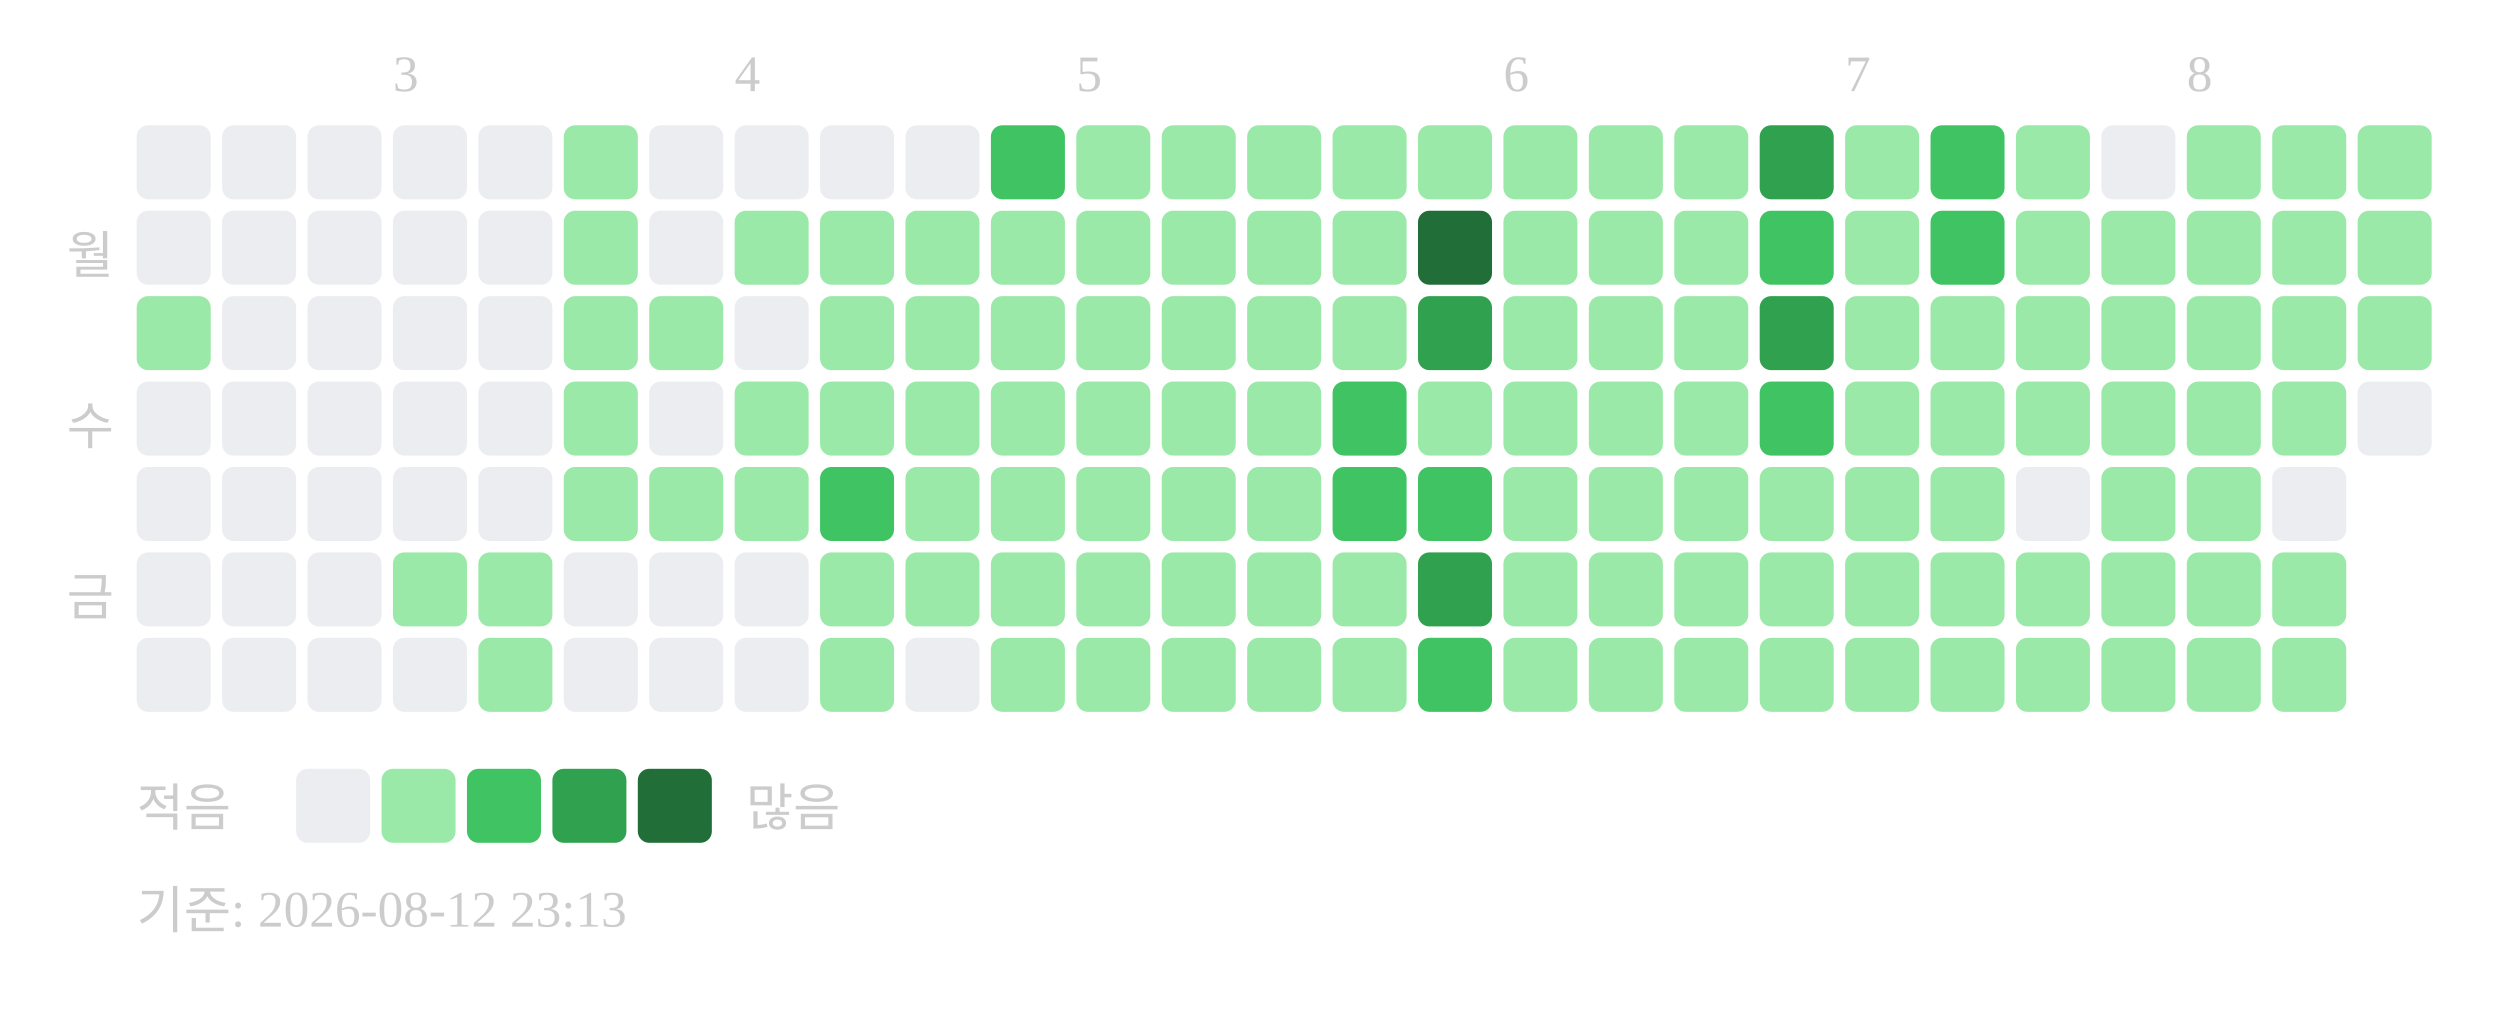
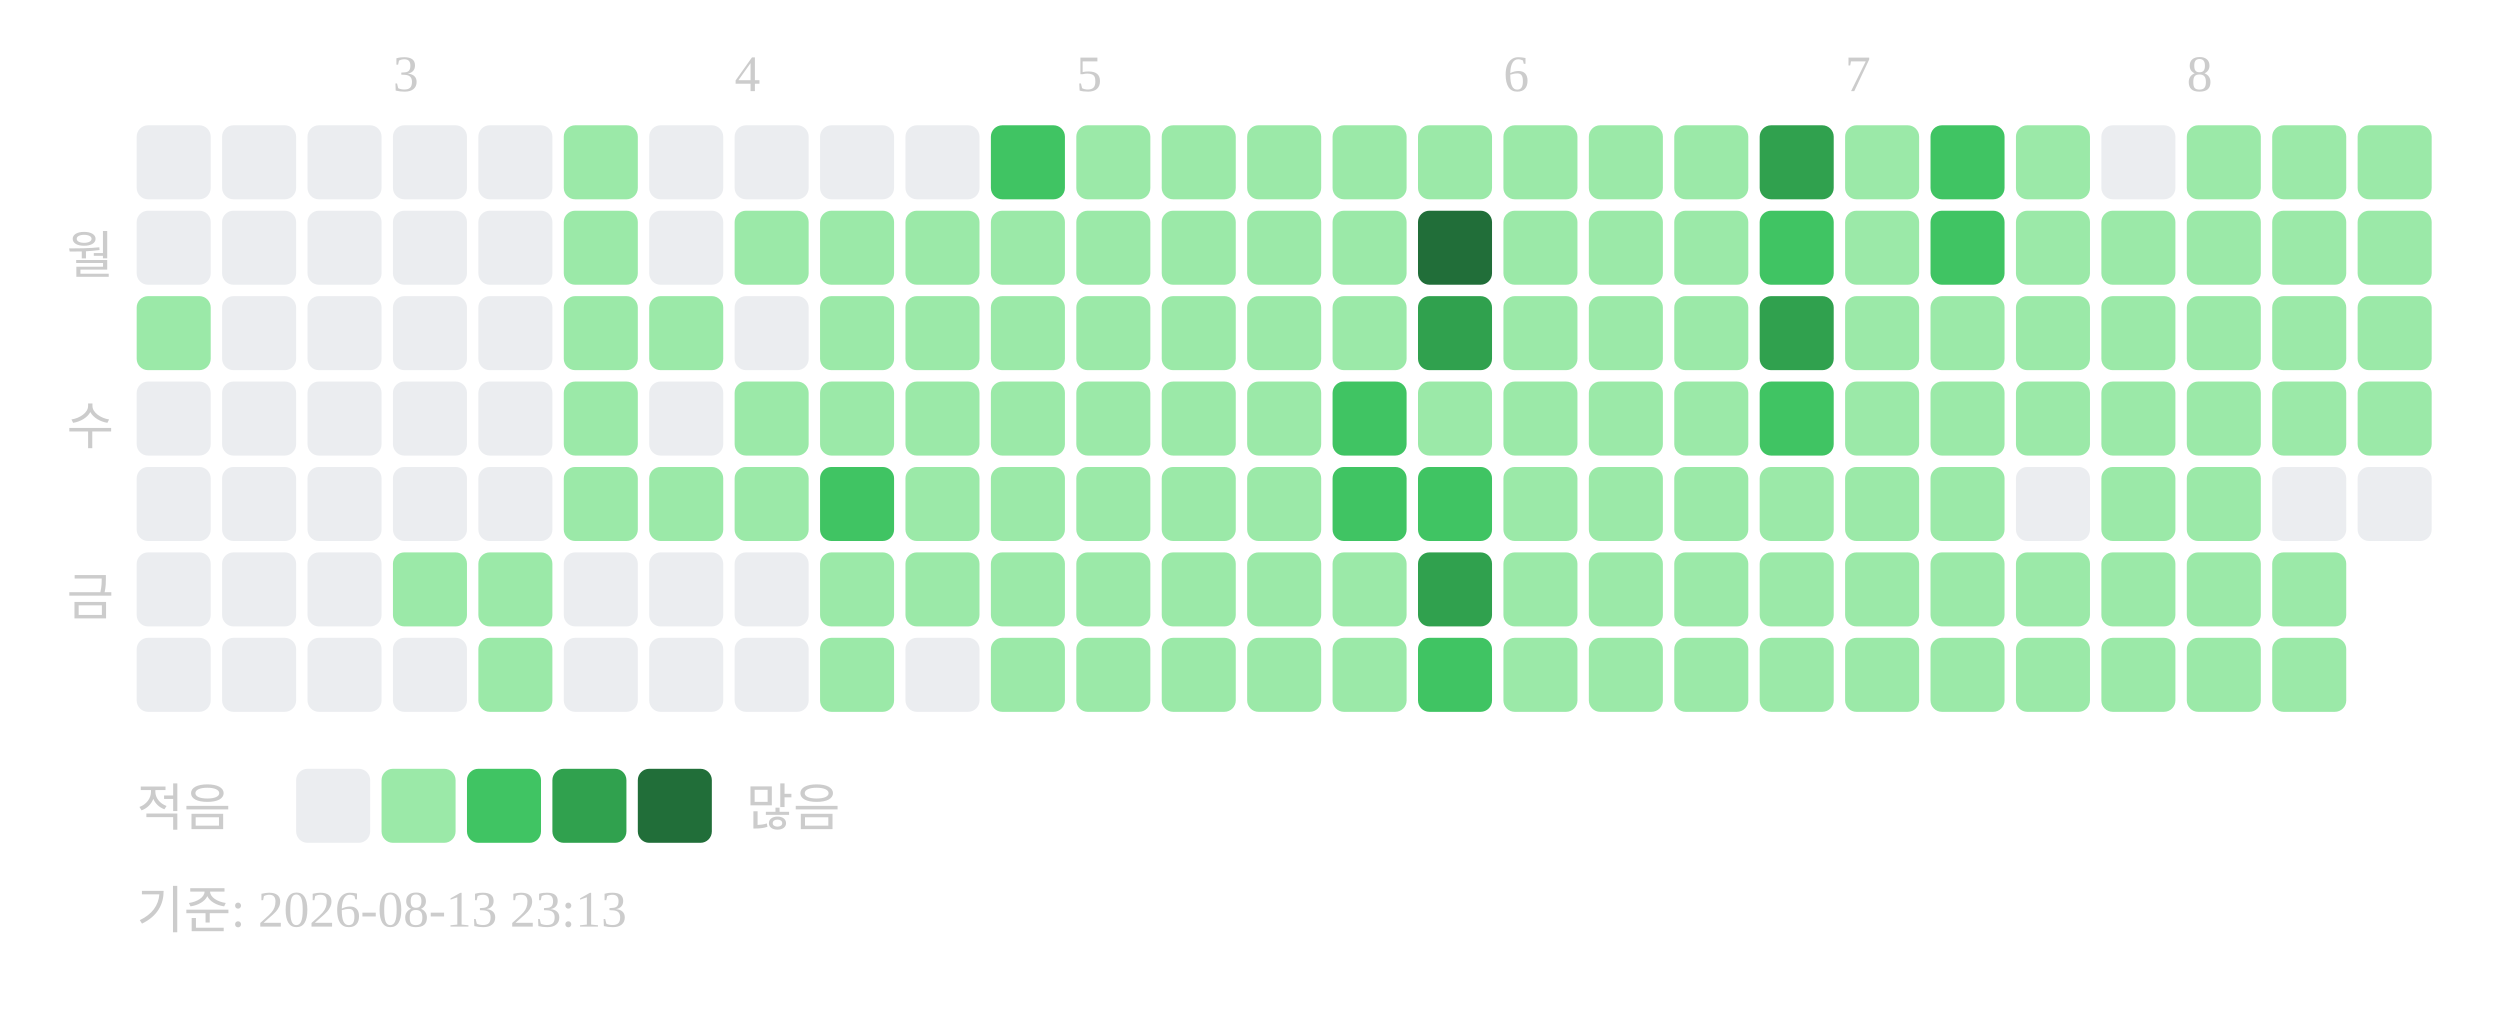
<svg xmlns="http://www.w3.org/2000/svg" width="439" height="181">
  <text x="69" y="16" font-size="9" fill="#cccccc">3</text>
  <text x="129" y="16" font-size="9" fill="#cccccc">4</text>
  <text x="189" y="16" font-size="9" fill="#cccccc">5</text>
  <text x="264" y="16" font-size="9" fill="#cccccc">6</text>
  <text x="324" y="16" font-size="9" fill="#cccccc">7</text>
  <text x="384" y="16" font-size="9" fill="#cccccc">8</text>
  <text x="20" y="48" text-anchor="end" font-size="9" fill="#cccccc">월</text>
  <text x="20" y="78" text-anchor="end" font-size="9" fill="#cccccc">수</text>
  <text x="20" y="108" text-anchor="end" font-size="9" fill="#cccccc">금</text>
  <rect x="24" y="22" width="13" height="13" rx="2" fill="#ebedf0" />
  <rect x="24" y="37" width="13" height="13" rx="2" fill="#ebedf0" />
  <rect x="24" y="52" width="13" height="13" rx="2" fill="#9be9a8" />
  <rect x="24" y="67" width="13" height="13" rx="2" fill="#ebedf0" />
  <rect x="24" y="82" width="13" height="13" rx="2" fill="#ebedf0" />
  <rect x="24" y="97" width="13" height="13" rx="2" fill="#ebedf0" />
  <rect x="24" y="112" width="13" height="13" rx="2" fill="#ebedf0" />
  <rect x="39" y="22" width="13" height="13" rx="2" fill="#ebedf0" />
  <rect x="39" y="37" width="13" height="13" rx="2" fill="#ebedf0" />
  <rect x="39" y="52" width="13" height="13" rx="2" fill="#ebedf0" />
  <rect x="39" y="67" width="13" height="13" rx="2" fill="#ebedf0" />
  <rect x="39" y="82" width="13" height="13" rx="2" fill="#ebedf0" />
  <rect x="39" y="97" width="13" height="13" rx="2" fill="#ebedf0" />
  <rect x="39" y="112" width="13" height="13" rx="2" fill="#ebedf0" />
  <rect x="54" y="22" width="13" height="13" rx="2" fill="#ebedf0" />
  <rect x="54" y="37" width="13" height="13" rx="2" fill="#ebedf0" />
  <rect x="54" y="52" width="13" height="13" rx="2" fill="#ebedf0" />
  <rect x="54" y="67" width="13" height="13" rx="2" fill="#ebedf0" />
  <rect x="54" y="82" width="13" height="13" rx="2" fill="#ebedf0" />
  <rect x="54" y="97" width="13" height="13" rx="2" fill="#ebedf0" />
  <rect x="54" y="112" width="13" height="13" rx="2" fill="#ebedf0" />
  <rect x="69" y="22" width="13" height="13" rx="2" fill="#ebedf0" />
  <rect x="69" y="37" width="13" height="13" rx="2" fill="#ebedf0" />
  <rect x="69" y="52" width="13" height="13" rx="2" fill="#ebedf0" />
  <rect x="69" y="67" width="13" height="13" rx="2" fill="#ebedf0" />
  <rect x="69" y="82" width="13" height="13" rx="2" fill="#ebedf0" />
  <rect x="69" y="97" width="13" height="13" rx="2" fill="#9be9a8" />
  <rect x="69" y="112" width="13" height="13" rx="2" fill="#ebedf0" />
  <rect x="84" y="22" width="13" height="13" rx="2" fill="#ebedf0" />
  <rect x="84" y="37" width="13" height="13" rx="2" fill="#ebedf0" />
  <rect x="84" y="52" width="13" height="13" rx="2" fill="#ebedf0" />
  <rect x="84" y="67" width="13" height="13" rx="2" fill="#ebedf0" />
  <rect x="84" y="82" width="13" height="13" rx="2" fill="#ebedf0" />
  <rect x="84" y="97" width="13" height="13" rx="2" fill="#9be9a8" />
  <rect x="84" y="112" width="13" height="13" rx="2" fill="#9be9a8" />
  <rect x="99" y="22" width="13" height="13" rx="2" fill="#9be9a8" />
  <rect x="99" y="37" width="13" height="13" rx="2" fill="#9be9a8" />
  <rect x="99" y="52" width="13" height="13" rx="2" fill="#9be9a8" />
  <rect x="99" y="67" width="13" height="13" rx="2" fill="#9be9a8" />
  <rect x="99" y="82" width="13" height="13" rx="2" fill="#9be9a8" />
  <rect x="99" y="97" width="13" height="13" rx="2" fill="#ebedf0" />
  <rect x="99" y="112" width="13" height="13" rx="2" fill="#ebedf0" />
  <rect x="114" y="22" width="13" height="13" rx="2" fill="#ebedf0" />
  <rect x="114" y="37" width="13" height="13" rx="2" fill="#ebedf0" />
  <rect x="114" y="52" width="13" height="13" rx="2" fill="#9be9a8" />
  <rect x="114" y="67" width="13" height="13" rx="2" fill="#ebedf0" />
  <rect x="114" y="82" width="13" height="13" rx="2" fill="#9be9a8" />
  <rect x="114" y="97" width="13" height="13" rx="2" fill="#ebedf0" />
  <rect x="114" y="112" width="13" height="13" rx="2" fill="#ebedf0" />
  <rect x="129" y="22" width="13" height="13" rx="2" fill="#ebedf0" />
  <rect x="129" y="37" width="13" height="13" rx="2" fill="#9be9a8" />
  <rect x="129" y="52" width="13" height="13" rx="2" fill="#ebedf0" />
  <rect x="129" y="67" width="13" height="13" rx="2" fill="#9be9a8" />
  <rect x="129" y="82" width="13" height="13" rx="2" fill="#9be9a8" />
  <rect x="129" y="97" width="13" height="13" rx="2" fill="#ebedf0" />
  <rect x="129" y="112" width="13" height="13" rx="2" fill="#ebedf0" />
  <rect x="144" y="22" width="13" height="13" rx="2" fill="#ebedf0" />
  <rect x="144" y="37" width="13" height="13" rx="2" fill="#9be9a8" />
  <rect x="144" y="52" width="13" height="13" rx="2" fill="#9be9a8" />
  <rect x="144" y="67" width="13" height="13" rx="2" fill="#9be9a8" />
  <rect x="144" y="82" width="13" height="13" rx="2" fill="#40c463" />
  <rect x="144" y="97" width="13" height="13" rx="2" fill="#9be9a8" />
  <rect x="144" y="112" width="13" height="13" rx="2" fill="#9be9a8" />
  <rect x="159" y="22" width="13" height="13" rx="2" fill="#ebedf0" />
  <rect x="159" y="37" width="13" height="13" rx="2" fill="#9be9a8" />
  <rect x="159" y="52" width="13" height="13" rx="2" fill="#9be9a8" />
  <rect x="159" y="67" width="13" height="13" rx="2" fill="#9be9a8" />
  <rect x="159" y="82" width="13" height="13" rx="2" fill="#9be9a8" />
  <rect x="159" y="97" width="13" height="13" rx="2" fill="#9be9a8" />
  <rect x="159" y="112" width="13" height="13" rx="2" fill="#ebedf0" />
  <rect x="174" y="22" width="13" height="13" rx="2" fill="#40c463" />
  <rect x="174" y="37" width="13" height="13" rx="2" fill="#9be9a8" />
  <rect x="174" y="52" width="13" height="13" rx="2" fill="#9be9a8" />
  <rect x="174" y="67" width="13" height="13" rx="2" fill="#9be9a8" />
  <rect x="174" y="82" width="13" height="13" rx="2" fill="#9be9a8" />
  <rect x="174" y="97" width="13" height="13" rx="2" fill="#9be9a8" />
  <rect x="174" y="112" width="13" height="13" rx="2" fill="#9be9a8" />
  <rect x="189" y="22" width="13" height="13" rx="2" fill="#9be9a8" />
  <rect x="189" y="37" width="13" height="13" rx="2" fill="#9be9a8" />
  <rect x="189" y="52" width="13" height="13" rx="2" fill="#9be9a8" />
  <rect x="189" y="67" width="13" height="13" rx="2" fill="#9be9a8" />
  <rect x="189" y="82" width="13" height="13" rx="2" fill="#9be9a8" />
  <rect x="189" y="97" width="13" height="13" rx="2" fill="#9be9a8" />
  <rect x="189" y="112" width="13" height="13" rx="2" fill="#9be9a8" />
  <rect x="204" y="22" width="13" height="13" rx="2" fill="#9be9a8" />
  <rect x="204" y="37" width="13" height="13" rx="2" fill="#9be9a8" />
  <rect x="204" y="52" width="13" height="13" rx="2" fill="#9be9a8" />
  <rect x="204" y="67" width="13" height="13" rx="2" fill="#9be9a8" />
  <rect x="204" y="82" width="13" height="13" rx="2" fill="#9be9a8" />
  <rect x="204" y="97" width="13" height="13" rx="2" fill="#9be9a8" />
  <rect x="204" y="112" width="13" height="13" rx="2" fill="#9be9a8" />
  <rect x="219" y="22" width="13" height="13" rx="2" fill="#9be9a8" />
  <rect x="219" y="37" width="13" height="13" rx="2" fill="#9be9a8" />
  <rect x="219" y="52" width="13" height="13" rx="2" fill="#9be9a8" />
  <rect x="219" y="67" width="13" height="13" rx="2" fill="#9be9a8" />
  <rect x="219" y="82" width="13" height="13" rx="2" fill="#9be9a8" />
  <rect x="219" y="97" width="13" height="13" rx="2" fill="#9be9a8" />
  <rect x="219" y="112" width="13" height="13" rx="2" fill="#9be9a8" />
  <rect x="234" y="22" width="13" height="13" rx="2" fill="#9be9a8" />
  <rect x="234" y="37" width="13" height="13" rx="2" fill="#9be9a8" />
  <rect x="234" y="52" width="13" height="13" rx="2" fill="#9be9a8" />
  <rect x="234" y="67" width="13" height="13" rx="2" fill="#40c463" />
  <rect x="234" y="82" width="13" height="13" rx="2" fill="#40c463" />
  <rect x="234" y="97" width="13" height="13" rx="2" fill="#9be9a8" />
  <rect x="234" y="112" width="13" height="13" rx="2" fill="#9be9a8" />
  <rect x="249" y="22" width="13" height="13" rx="2" fill="#9be9a8" />
  <rect x="249" y="37" width="13" height="13" rx="2" fill="#216e39" />
  <rect x="249" y="52" width="13" height="13" rx="2" fill="#30a14e" />
  <rect x="249" y="67" width="13" height="13" rx="2" fill="#9be9a8" />
  <rect x="249" y="82" width="13" height="13" rx="2" fill="#40c463" />
  <rect x="249" y="97" width="13" height="13" rx="2" fill="#30a14e" />
  <rect x="249" y="112" width="13" height="13" rx="2" fill="#40c463" />
  <rect x="264" y="22" width="13" height="13" rx="2" fill="#9be9a8" />
  <rect x="264" y="37" width="13" height="13" rx="2" fill="#9be9a8" />
  <rect x="264" y="52" width="13" height="13" rx="2" fill="#9be9a8" />
  <rect x="264" y="67" width="13" height="13" rx="2" fill="#9be9a8" />
  <rect x="264" y="82" width="13" height="13" rx="2" fill="#9be9a8" />
  <rect x="264" y="97" width="13" height="13" rx="2" fill="#9be9a8" />
  <rect x="264" y="112" width="13" height="13" rx="2" fill="#9be9a8" />
  <rect x="279" y="22" width="13" height="13" rx="2" fill="#9be9a8" />
  <rect x="279" y="37" width="13" height="13" rx="2" fill="#9be9a8" />
  <rect x="279" y="52" width="13" height="13" rx="2" fill="#9be9a8" />
  <rect x="279" y="67" width="13" height="13" rx="2" fill="#9be9a8" />
  <rect x="279" y="82" width="13" height="13" rx="2" fill="#9be9a8" />
  <rect x="279" y="97" width="13" height="13" rx="2" fill="#9be9a8" />
  <rect x="279" y="112" width="13" height="13" rx="2" fill="#9be9a8" />
  <rect x="294" y="22" width="13" height="13" rx="2" fill="#9be9a8" />
  <rect x="294" y="37" width="13" height="13" rx="2" fill="#9be9a8" />
  <rect x="294" y="52" width="13" height="13" rx="2" fill="#9be9a8" />
  <rect x="294" y="67" width="13" height="13" rx="2" fill="#9be9a8" />
  <rect x="294" y="82" width="13" height="13" rx="2" fill="#9be9a8" />
  <rect x="294" y="97" width="13" height="13" rx="2" fill="#9be9a8" />
  <rect x="294" y="112" width="13" height="13" rx="2" fill="#9be9a8" />
  <rect x="309" y="22" width="13" height="13" rx="2" fill="#30a14e" />
  <rect x="309" y="37" width="13" height="13" rx="2" fill="#40c463" />
  <rect x="309" y="52" width="13" height="13" rx="2" fill="#30a14e" />
  <rect x="309" y="67" width="13" height="13" rx="2" fill="#40c463" />
  <rect x="309" y="82" width="13" height="13" rx="2" fill="#9be9a8" />
  <rect x="309" y="97" width="13" height="13" rx="2" fill="#9be9a8" />
  <rect x="309" y="112" width="13" height="13" rx="2" fill="#9be9a8" />
  <rect x="324" y="22" width="13" height="13" rx="2" fill="#9be9a8" />
  <rect x="324" y="37" width="13" height="13" rx="2" fill="#9be9a8" />
  <rect x="324" y="52" width="13" height="13" rx="2" fill="#9be9a8" />
  <rect x="324" y="67" width="13" height="13" rx="2" fill="#9be9a8" />
  <rect x="324" y="82" width="13" height="13" rx="2" fill="#9be9a8" />
  <rect x="324" y="97" width="13" height="13" rx="2" fill="#9be9a8" />
  <rect x="324" y="112" width="13" height="13" rx="2" fill="#9be9a8" />
  <rect x="339" y="22" width="13" height="13" rx="2" fill="#40c463" />
  <rect x="339" y="37" width="13" height="13" rx="2" fill="#40c463" />
  <rect x="339" y="52" width="13" height="13" rx="2" fill="#9be9a8" />
  <rect x="339" y="67" width="13" height="13" rx="2" fill="#9be9a8" />
  <rect x="339" y="82" width="13" height="13" rx="2" fill="#9be9a8" />
  <rect x="339" y="97" width="13" height="13" rx="2" fill="#9be9a8" />
  <rect x="339" y="112" width="13" height="13" rx="2" fill="#9be9a8" />
  <rect x="354" y="22" width="13" height="13" rx="2" fill="#9be9a8" />
  <rect x="354" y="37" width="13" height="13" rx="2" fill="#9be9a8" />
  <rect x="354" y="52" width="13" height="13" rx="2" fill="#9be9a8" />
  <rect x="354" y="67" width="13" height="13" rx="2" fill="#9be9a8" />
  <rect x="354" y="82" width="13" height="13" rx="2" fill="#ebedf0" />
  <rect x="354" y="97" width="13" height="13" rx="2" fill="#9be9a8" />
  <rect x="354" y="112" width="13" height="13" rx="2" fill="#9be9a8" />
  <rect x="369" y="22" width="13" height="13" rx="2" fill="#ebedf0" />
  <rect x="369" y="37" width="13" height="13" rx="2" fill="#9be9a8" />
  <rect x="369" y="52" width="13" height="13" rx="2" fill="#9be9a8" />
  <rect x="369" y="67" width="13" height="13" rx="2" fill="#9be9a8" />
  <rect x="369" y="82" width="13" height="13" rx="2" fill="#9be9a8" />
  <rect x="369" y="97" width="13" height="13" rx="2" fill="#9be9a8" />
  <rect x="369" y="112" width="13" height="13" rx="2" fill="#9be9a8" />
  <rect x="384" y="22" width="13" height="13" rx="2" fill="#9be9a8" />
  <rect x="384" y="37" width="13" height="13" rx="2" fill="#9be9a8" />
  <rect x="384" y="52" width="13" height="13" rx="2" fill="#9be9a8" />
  <rect x="384" y="67" width="13" height="13" rx="2" fill="#9be9a8" />
  <rect x="384" y="82" width="13" height="13" rx="2" fill="#9be9a8" />
  <rect x="384" y="97" width="13" height="13" rx="2" fill="#9be9a8" />
  <rect x="384" y="112" width="13" height="13" rx="2" fill="#9be9a8" />
  <rect x="399" y="22" width="13" height="13" rx="2" fill="#9be9a8" />
  <rect x="399" y="37" width="13" height="13" rx="2" fill="#9be9a8" />
  <rect x="399" y="52" width="13" height="13" rx="2" fill="#9be9a8" />
  <rect x="399" y="67" width="13" height="13" rx="2" fill="#9be9a8" />
  <rect x="399" y="82" width="13" height="13" rx="2" fill="#ebedf0" />
  <rect x="399" y="97" width="13" height="13" rx="2" fill="#9be9a8" />
  <rect x="399" y="112" width="13" height="13" rx="2" fill="#9be9a8" />
  <rect x="414" y="22" width="13" height="13" rx="2" fill="#9be9a8" />
  <rect x="414" y="37" width="13" height="13" rx="2" fill="#9be9a8" />
  <rect x="414" y="52" width="13" height="13" rx="2" fill="#9be9a8" />
-   <rect x="414" y="67" width="13" height="13" rx="2" fill="#ebedf0" />
+   <rect x="414" y="67" width="13" height="13" rx="2" fill="#9be9a8" />
+   <rect x="414" y="82" width="13" height="13" rx="2" fill="#ebedf0" />
  <text x="24" y="145" font-size="9" fill="#cccccc">적음</text>
  <rect x="52" y="135" width="13" height="13" rx="2" fill="#ebedf0" />
  <rect x="67" y="135" width="13" height="13" rx="2" fill="#9be9a8" />
  <rect x="82" y="135" width="13" height="13" rx="2" fill="#40c463" />
  <rect x="97" y="135" width="13" height="13" rx="2" fill="#30a14e" />
  <rect x="112" y="135" width="13" height="13" rx="2" fill="#216e39" />
  <text x="131" y="145" font-size="9" fill="#cccccc">많음</text>
-   <text x="24" y="163" font-size="9" fill="#cccccc">기준: 2026-08-12 23:13</text>
+   <text x="24" y="163" font-size="9" fill="#cccccc">기준: 2026-08-13 23:13</text>
</svg>
